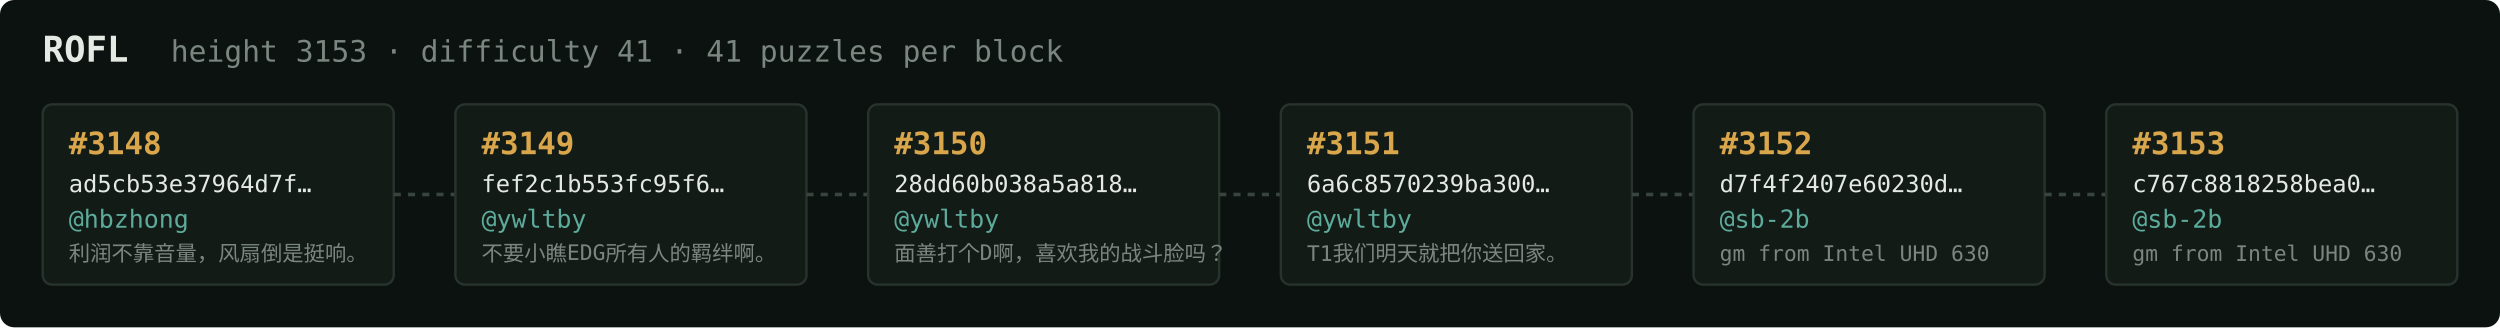
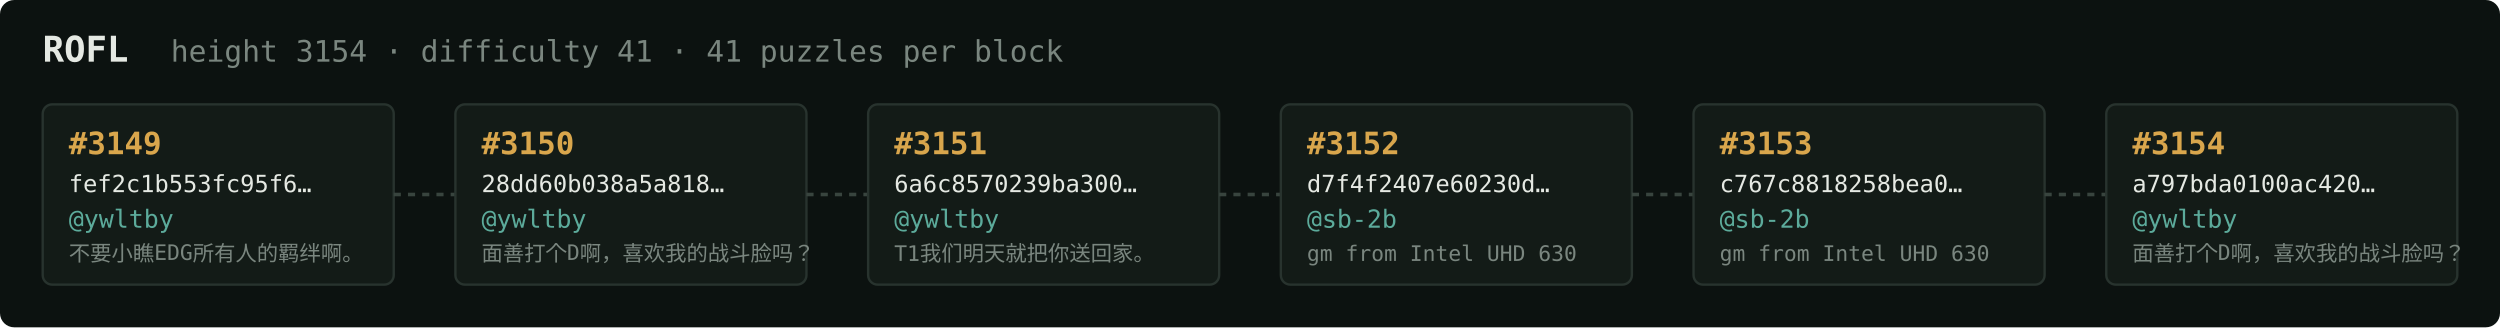
<svg xmlns="http://www.w3.org/2000/svg" width="1054" height="138" viewBox="0 0 1054 138" font-family="ui-monospace,SFMono-Regular,Menlo,monospace">
  <rect fill="#0c1210" width="1054" height="138" rx="6" />
  <text x="18" y="26" fill="#e5e9e3" font-size="15" font-weight="700">ROFL</text>
-   <text x="72" y="26" fill="#7a867f" font-size="12.5">height 3153 · difficulty 41 · 41 puzzles per block</text>
+   <text x="72" y="26" fill="#7a867f" font-size="12.5">height 3154 · difficulty 41 · 41 puzzles per block</text>
  <rect x="18" y="44" width="148" height="76" rx="4" fill="#131b17" stroke="#28332e" stroke-width="1" />
-   <text x="29" y="65" fill="#d9a64c" font-size="13" font-weight="700">#3148</text>
-   <text x="29" y="81" fill="#e5e9e3" font-size="10">ad5cb53e37964d7f…</text>
-   <text x="29" y="96" fill="#5cab9b" font-size="10.5">@hbzhong</text>
-   <text x="29" y="110" fill="#7a867f" font-size="9">利润不靠音量，风扇倒是挺响。</text>
+   <text x="29" y="65" fill="#d9a64c" font-size="13" font-weight="700">#3149</text>
+   <text x="29" y="81" fill="#e5e9e3" font-size="10">fef2c1b553fc95f6…</text>
+   <text x="29" y="96" fill="#5cab9b" font-size="10.5">@ywltby</text>
+   <text x="29" y="110" fill="#7a867f" font-size="9">不要小瞧EDG所有人的羁绊啊。</text>
  <line x1="166" y1="82.0" x2="192" y2="82.0" stroke="#38443e" stroke-width="1.5" stroke-dasharray="3 3" />
  <rect x="192" y="44" width="148" height="76" rx="4" fill="#131b17" stroke="#28332e" stroke-width="1" />
-   <text x="203" y="65" fill="#d9a64c" font-size="13" font-weight="700">#3149</text>
-   <text x="203" y="81" fill="#e5e9e3" font-size="10">fef2c1b553fc95f6…</text>
+   <text x="203" y="65" fill="#d9a64c" font-size="13" font-weight="700">#3150</text>
+   <text x="203" y="81" fill="#e5e9e3" font-size="10">28dd60b038a5a818…</text>
  <text x="203" y="96" fill="#5cab9b" font-size="10.5">@ywltby</text>
-   <text x="203" y="110" fill="#7a867f" font-size="9">不要小瞧EDG所有人的羁绊啊。</text>
+   <text x="203" y="110" fill="#7a867f" font-size="9">面善打个D啊，喜欢我的战斗脸吗？</text>
  <line x1="340" y1="82.0" x2="366" y2="82.0" stroke="#38443e" stroke-width="1.5" stroke-dasharray="3 3" />
  <rect x="366" y="44" width="148" height="76" rx="4" fill="#131b17" stroke="#28332e" stroke-width="1" />
-   <text x="377" y="65" fill="#d9a64c" font-size="13" font-weight="700">#3150</text>
-   <text x="377" y="81" fill="#e5e9e3" font-size="10">28dd60b038a5a818…</text>
+   <text x="377" y="65" fill="#d9a64c" font-size="13" font-weight="700">#3151</text>
+   <text x="377" y="81" fill="#e5e9e3" font-size="10">6a6c8570239ba300…</text>
  <text x="377" y="96" fill="#5cab9b" font-size="10.5">@ywltby</text>
-   <text x="377" y="110" fill="#7a867f" font-size="9">面善打个D啊，喜欢我的战斗脸吗？</text>
+   <text x="377" y="110" fill="#7a867f" font-size="9">T1我们明天就把你送回家。</text>
  <line x1="514" y1="82.0" x2="540" y2="82.0" stroke="#38443e" stroke-width="1.5" stroke-dasharray="3 3" />
  <rect x="540" y="44" width="148" height="76" rx="4" fill="#131b17" stroke="#28332e" stroke-width="1" />
-   <text x="551" y="65" fill="#d9a64c" font-size="13" font-weight="700">#3151</text>
-   <text x="551" y="81" fill="#e5e9e3" font-size="10">6a6c8570239ba300…</text>
-   <text x="551" y="96" fill="#5cab9b" font-size="10.5">@ywltby</text>
-   <text x="551" y="110" fill="#7a867f" font-size="9">T1我们明天就把你送回家。</text>
+   <text x="551" y="65" fill="#d9a64c" font-size="13" font-weight="700">#3152</text>
+   <text x="551" y="81" fill="#e5e9e3" font-size="10">d7f4f2407e60230d…</text>
+   <text x="551" y="96" fill="#5cab9b" font-size="10.5">@sb-2b</text>
+   <text x="551" y="110" fill="#7a867f" font-size="9">gm from Intel UHD 630</text>
  <line x1="688" y1="82.0" x2="714" y2="82.0" stroke="#38443e" stroke-width="1.5" stroke-dasharray="3 3" />
  <rect x="714" y="44" width="148" height="76" rx="4" fill="#131b17" stroke="#28332e" stroke-width="1" />
-   <text x="725" y="65" fill="#d9a64c" font-size="13" font-weight="700">#3152</text>
-   <text x="725" y="81" fill="#e5e9e3" font-size="10">d7f4f2407e60230d…</text>
+   <text x="725" y="65" fill="#d9a64c" font-size="13" font-weight="700">#3153</text>
+   <text x="725" y="81" fill="#e5e9e3" font-size="10">c767c8818258bea0…</text>
  <text x="725" y="96" fill="#5cab9b" font-size="10.5">@sb-2b</text>
  <text x="725" y="110" fill="#7a867f" font-size="9">gm from Intel UHD 630</text>
  <line x1="862" y1="82.0" x2="888" y2="82.0" stroke="#38443e" stroke-width="1.5" stroke-dasharray="3 3" />
  <rect x="888" y="44" width="148" height="76" rx="4" fill="#131b17" stroke="#28332e" stroke-width="1" />
-   <text x="899" y="65" fill="#d9a64c" font-size="13" font-weight="700">#3153</text>
-   <text x="899" y="81" fill="#e5e9e3" font-size="10">c767c8818258bea0…</text>
-   <text x="899" y="96" fill="#5cab9b" font-size="10.5">@sb-2b</text>
-   <text x="899" y="110" fill="#7a867f" font-size="9">gm from Intel UHD 630</text>
+   <text x="899" y="65" fill="#d9a64c" font-size="13" font-weight="700">#3154</text>
+   <text x="899" y="81" fill="#e5e9e3" font-size="10">a797bda0100ac420…</text>
+   <text x="899" y="96" fill="#5cab9b" font-size="10.5">@ywltby</text>
+   <text x="899" y="110" fill="#7a867f" font-size="9">面善打个D啊，喜欢我的战斗脸吗？</text>
</svg>
